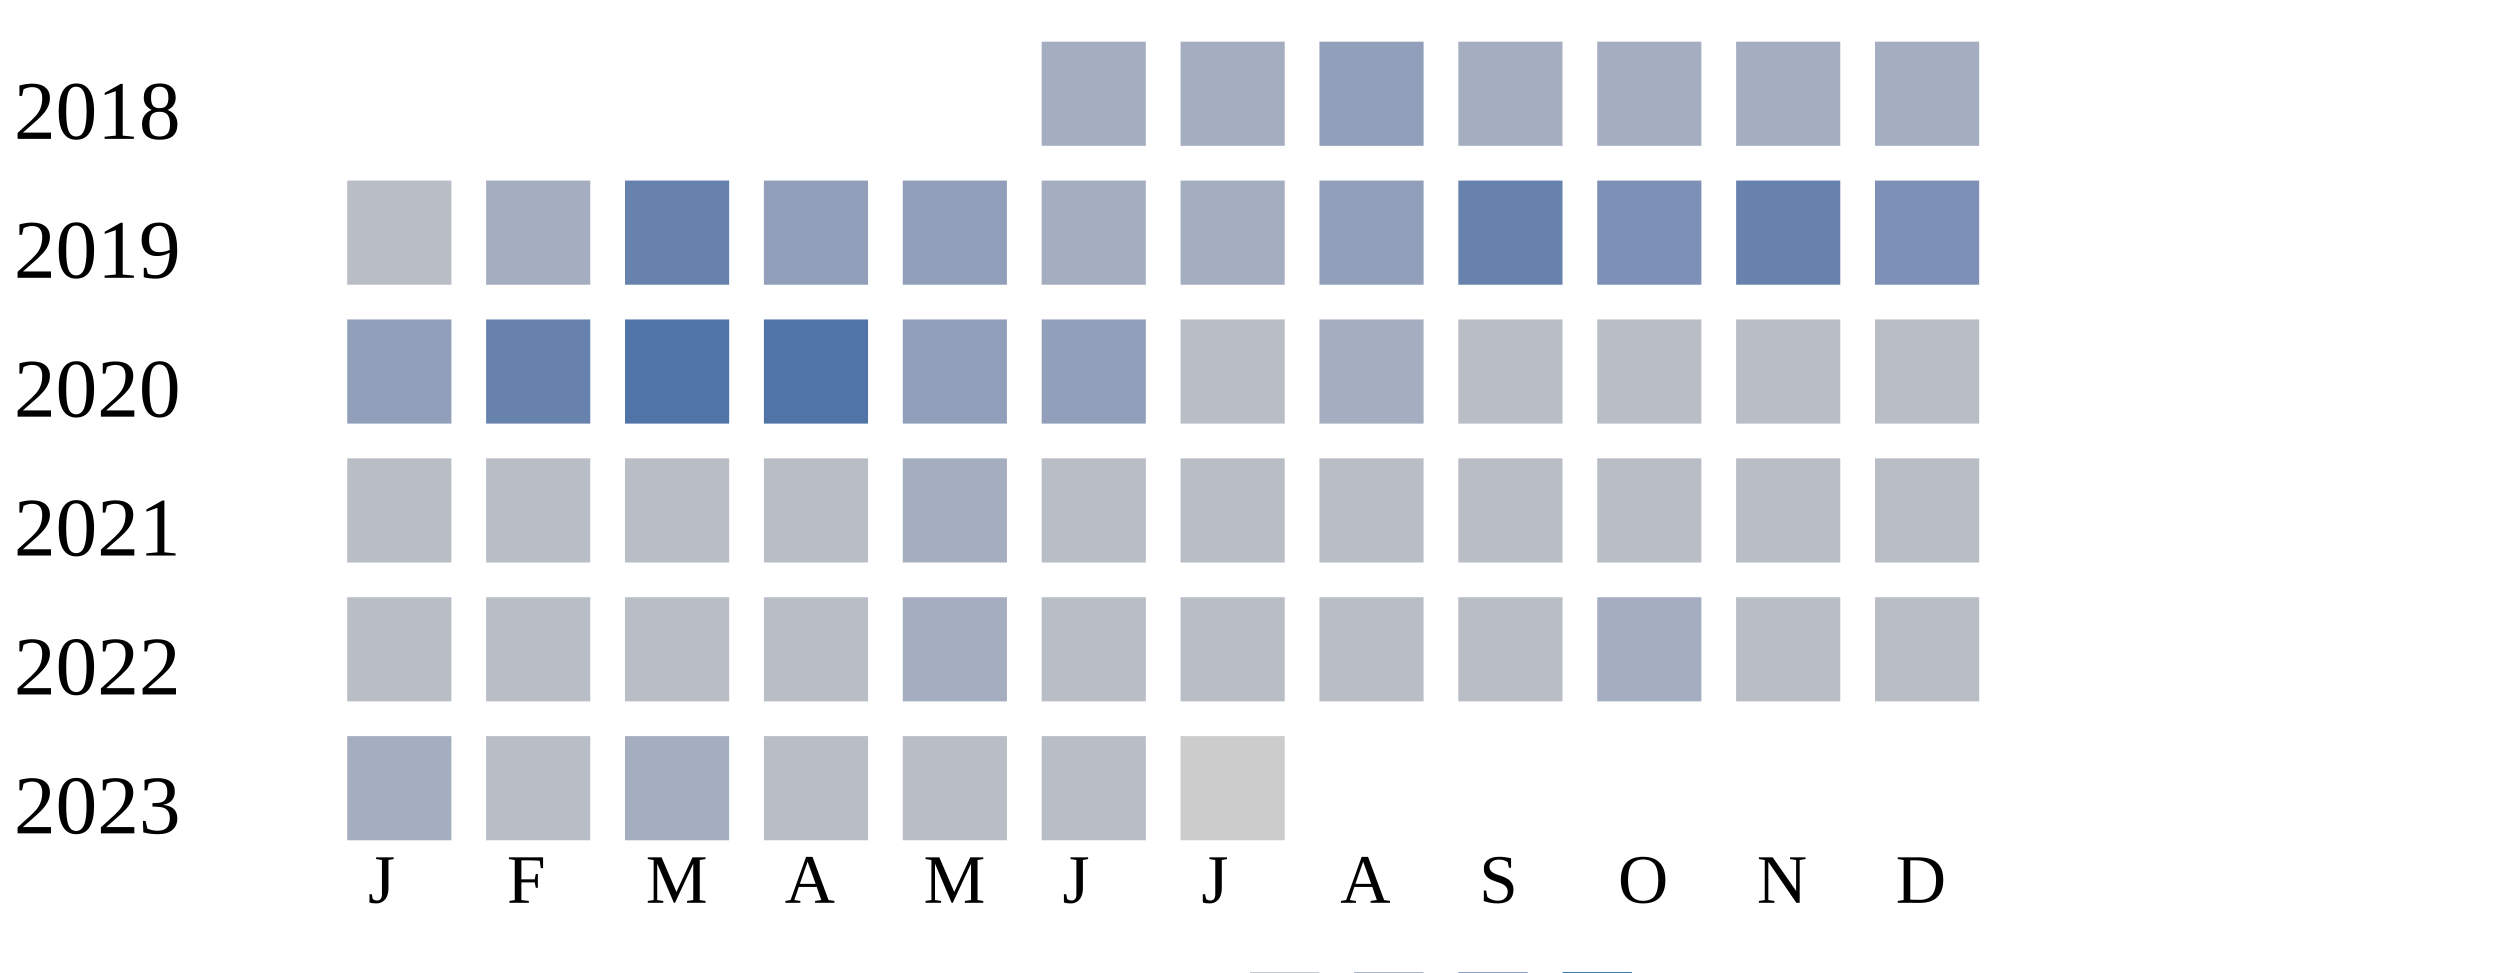
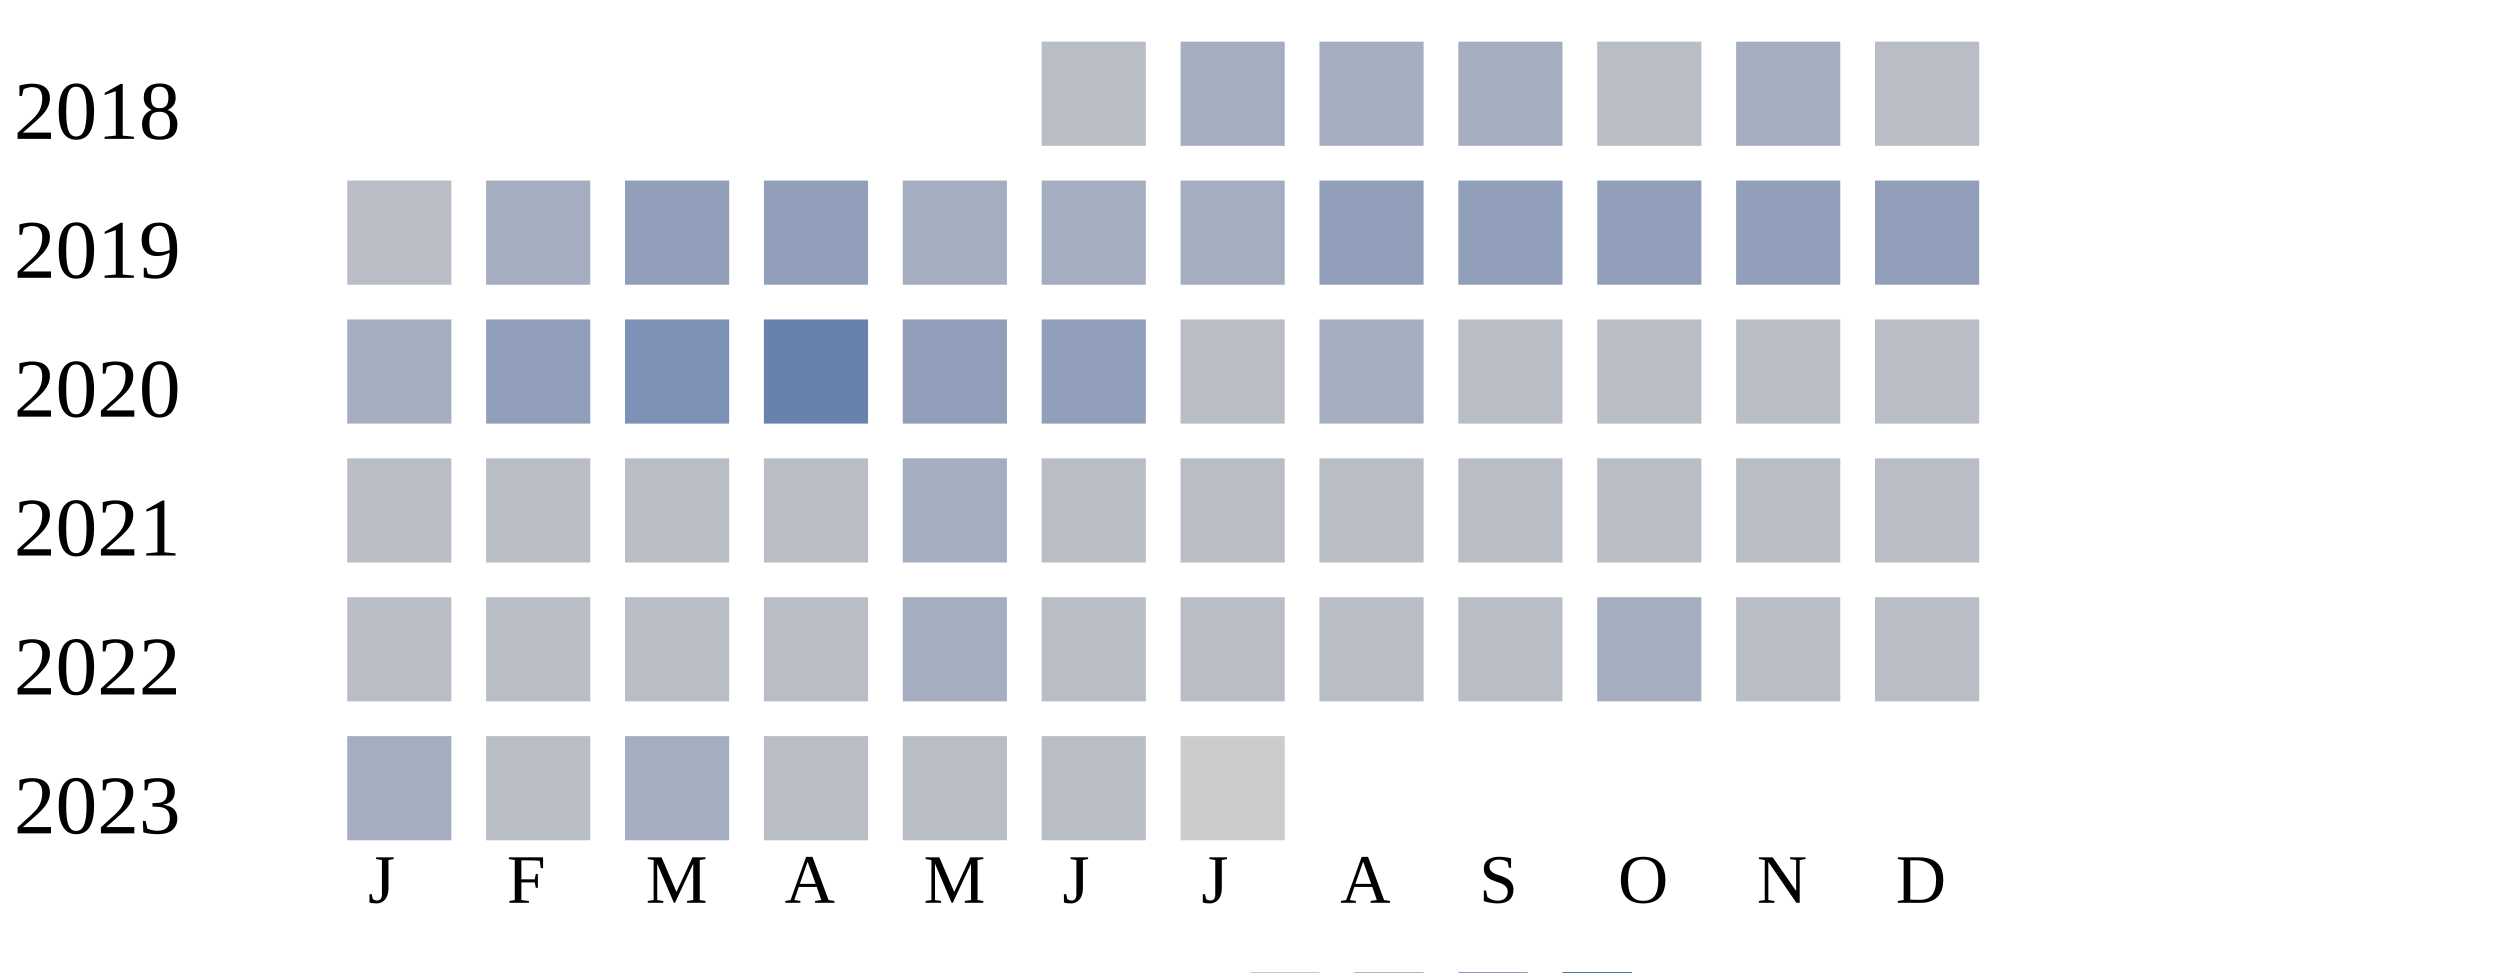
<svg xmlns="http://www.w3.org/2000/svg" width="360" height="140">
  <g transform="translate(0 0)">
    <text x="2" y="20">2018</text>
-     <rect x="150" y="6" width="15" height="15" fill="#a5aec0" />
+     <rect x="150" y="6" width="15" height="15" fill="#b9bdc6" />
    <rect x="170" y="6" width="15" height="15" fill="#a5aec0" />
-     <rect x="190" y="6" width="15" height="15" fill="#919fba" />
+     <rect x="190" y="6" width="15" height="15" fill="#a5aec0" />
    <rect x="210" y="6" width="15" height="15" fill="#a5aec0" />
-     <rect x="230" y="6" width="15" height="15" fill="#a5aec0" />
+     <rect x="230" y="6" width="15" height="15" fill="#b9bdc6" />
    <rect x="250" y="6" width="15" height="15" fill="#a5aec0" />
-     <rect x="270" y="6" width="15" height="15" fill="#a5aec0" />
+     <rect x="270" y="6" width="15" height="15" fill="#b9bdc6" />
  </g>
  <g transform="translate(0 20)">
    <text x="2" y="20">2019</text>
    <rect x="50" y="6" width="15" height="15" fill="#b9bdc6" />
    <rect x="70" y="6" width="15" height="15" fill="#a5aec0" />
-     <rect x="90" y="6" width="15" height="15" fill="#6882ae" />
+     <rect x="90" y="6" width="15" height="15" fill="#919fba" />
    <rect x="110" y="6" width="15" height="15" fill="#919fba" />
-     <rect x="130" y="6" width="15" height="15" fill="#919fba" />
+     <rect x="130" y="6" width="15" height="15" fill="#a5aec0" />
    <rect x="150" y="6" width="15" height="15" fill="#a5aec0" />
    <rect x="170" y="6" width="15" height="15" fill="#a5aec0" />
    <rect x="190" y="6" width="15" height="15" fill="#919fba" />
-     <rect x="210" y="6" width="15" height="15" fill="#6882ae" />
-     <rect x="230" y="6" width="15" height="15" fill="#7d90b5" />
-     <rect x="250" y="6" width="15" height="15" fill="#6882ae" />
-     <rect x="270" y="6" width="15" height="15" fill="#7d90b5" />
+     <rect x="210" y="6" width="15" height="15" fill="#919fba" />
+     <rect x="230" y="6" width="15" height="15" fill="#919fba" />
+     <rect x="250" y="6" width="15" height="15" fill="#919fba" />
+     <rect x="270" y="6" width="15" height="15" fill="#919fba" />
  </g>
  <g transform="translate(0 40)">
    <text x="2" y="20">2020</text>
-     <rect x="50" y="6" width="15" height="15" fill="#919fba" />
-     <rect x="70" y="6" width="15" height="15" fill="#6882ae" />
-     <rect x="90" y="6" width="15" height="15" fill="#5174a8" />
-     <rect x="110" y="6" width="15" height="15" fill="#5174a8" />
+     <rect x="50" y="6" width="15" height="15" fill="#a5aec0" />
+     <rect x="70" y="6" width="15" height="15" fill="#919fba" />
+     <rect x="90" y="6" width="15" height="15" fill="#7d90b5" />
+     <rect x="110" y="6" width="15" height="15" fill="#6882ae" />
    <rect x="130" y="6" width="15" height="15" fill="#919fba" />
    <rect x="150" y="6" width="15" height="15" fill="#919fba" />
    <rect x="170" y="6" width="15" height="15" fill="#b9bdc6" />
    <rect x="190" y="6" width="15" height="15" fill="#a5aec0" />
    <rect x="210" y="6" width="15" height="15" fill="#b9bdc6" />
    <rect x="230" y="6" width="15" height="15" fill="#b9bdc6" />
    <rect x="250" y="6" width="15" height="15" fill="#b9bdc6" />
    <rect x="270" y="6" width="15" height="15" fill="#b9bdc6" />
  </g>
  <g transform="translate(0 60)">
    <text x="2" y="20">2021</text>
    <rect x="50" y="6" width="15" height="15" fill="#b9bdc6" />
    <rect x="70" y="6" width="15" height="15" fill="#b9bdc6" />
    <rect x="90" y="6" width="15" height="15" fill="#b9bdc6" />
    <rect x="110" y="6" width="15" height="15" fill="#b9bdc6" />
    <rect x="130" y="6" width="15" height="15" fill="#a5aec0" />
    <rect x="150" y="6" width="15" height="15" fill="#b9bdc6" />
    <rect x="170" y="6" width="15" height="15" fill="#b9bdc6" />
    <rect x="190" y="6" width="15" height="15" fill="#b9bdc6" />
    <rect x="210" y="6" width="15" height="15" fill="#b9bdc6" />
    <rect x="230" y="6" width="15" height="15" fill="#b9bdc6" />
    <rect x="250" y="6" width="15" height="15" fill="#b9bdc6" />
    <rect x="270" y="6" width="15" height="15" fill="#b9bdc6" />
  </g>
  <g transform="translate(0 80)">
    <text x="2" y="20">2022</text>
    <rect x="50" y="6" width="15" height="15" fill="#b9bdc6" />
    <rect x="70" y="6" width="15" height="15" fill="#b9bdc6" />
    <rect x="90" y="6" width="15" height="15" fill="#b9bdc6" />
    <rect x="110" y="6" width="15" height="15" fill="#b9bdc6" />
    <rect x="130" y="6" width="15" height="15" fill="#a5aec0" />
    <rect x="150" y="6" width="15" height="15" fill="#b9bdc6" />
    <rect x="170" y="6" width="15" height="15" fill="#b9bdc6" />
    <rect x="190" y="6" width="15" height="15" fill="#b9bdc6" />
    <rect x="210" y="6" width="15" height="15" fill="#b9bdc6" />
    <rect x="230" y="6" width="15" height="15" fill="#a5aec0" />
    <rect x="250" y="6" width="15" height="15" fill="#b9bdc6" />
    <rect x="270" y="6" width="15" height="15" fill="#b9bdc6" />
  </g>
  <g transform="translate(0 100)">
    <text x="2" y="20">2023</text>
    <rect x="50" y="6" width="15" height="15" fill="#a5aec0" />
    <rect x="70" y="6" width="15" height="15" fill="#b9bdc6" />
    <rect x="90" y="6" width="15" height="15" fill="#a5aec0" />
    <rect x="110" y="6" width="15" height="15" fill="#b9bdc6" />
    <rect x="130" y="6" width="15" height="15" fill="#b9bdc6" />
    <rect x="150" y="6" width="15" height="15" fill="#b9bdc6" />
    <rect x="170" y="6" width="15" height="15" fill="#cccccc" />
  </g>
  <text style="font-size: 10px; text-align: center" x="53" y="130">J</text>
  <text style="font-size: 10px; text-align: center" x="73" y="130">F</text>
  <text style="font-size: 10px; text-align: center" x="93" y="130">M</text>
  <text style="font-size: 10px; text-align: center" x="113" y="130">A</text>
  <text style="font-size: 10px; text-align: center" x="133" y="130">M</text>
  <text style="font-size: 10px; text-align: center" x="153" y="130">J</text>
  <text style="font-size: 10px; text-align: center" x="173" y="130">J</text>
  <text style="font-size: 10px; text-align: center" x="193" y="130">A</text>
  <text style="font-size: 10px; text-align: center" x="213" y="130">S</text>
  <text style="font-size: 10px; text-align: center" x="233" y="130">O</text>
  <text style="font-size: 10px; text-align: center" x="253" y="130">N</text>
  <text style="font-size: 10px; text-align: center" x="273" y="130">D</text>
  <text style="font-size: 10px;" x="155" y="149">Less</text>
  <rect fill="#b9bdc6" width="10" height="10" x="180" y="140" />
  <rect fill="#919fba" width="10" height="10" x="195" y="140" />
  <rect fill="#6882ae" width="10" height="10" x="210" y="140" />
  <rect fill="#005a9c" width="10" height="10" x="225" y="140" />
  <text x="240" y="149" style="font-size: 10px;">More</text>
</svg>
